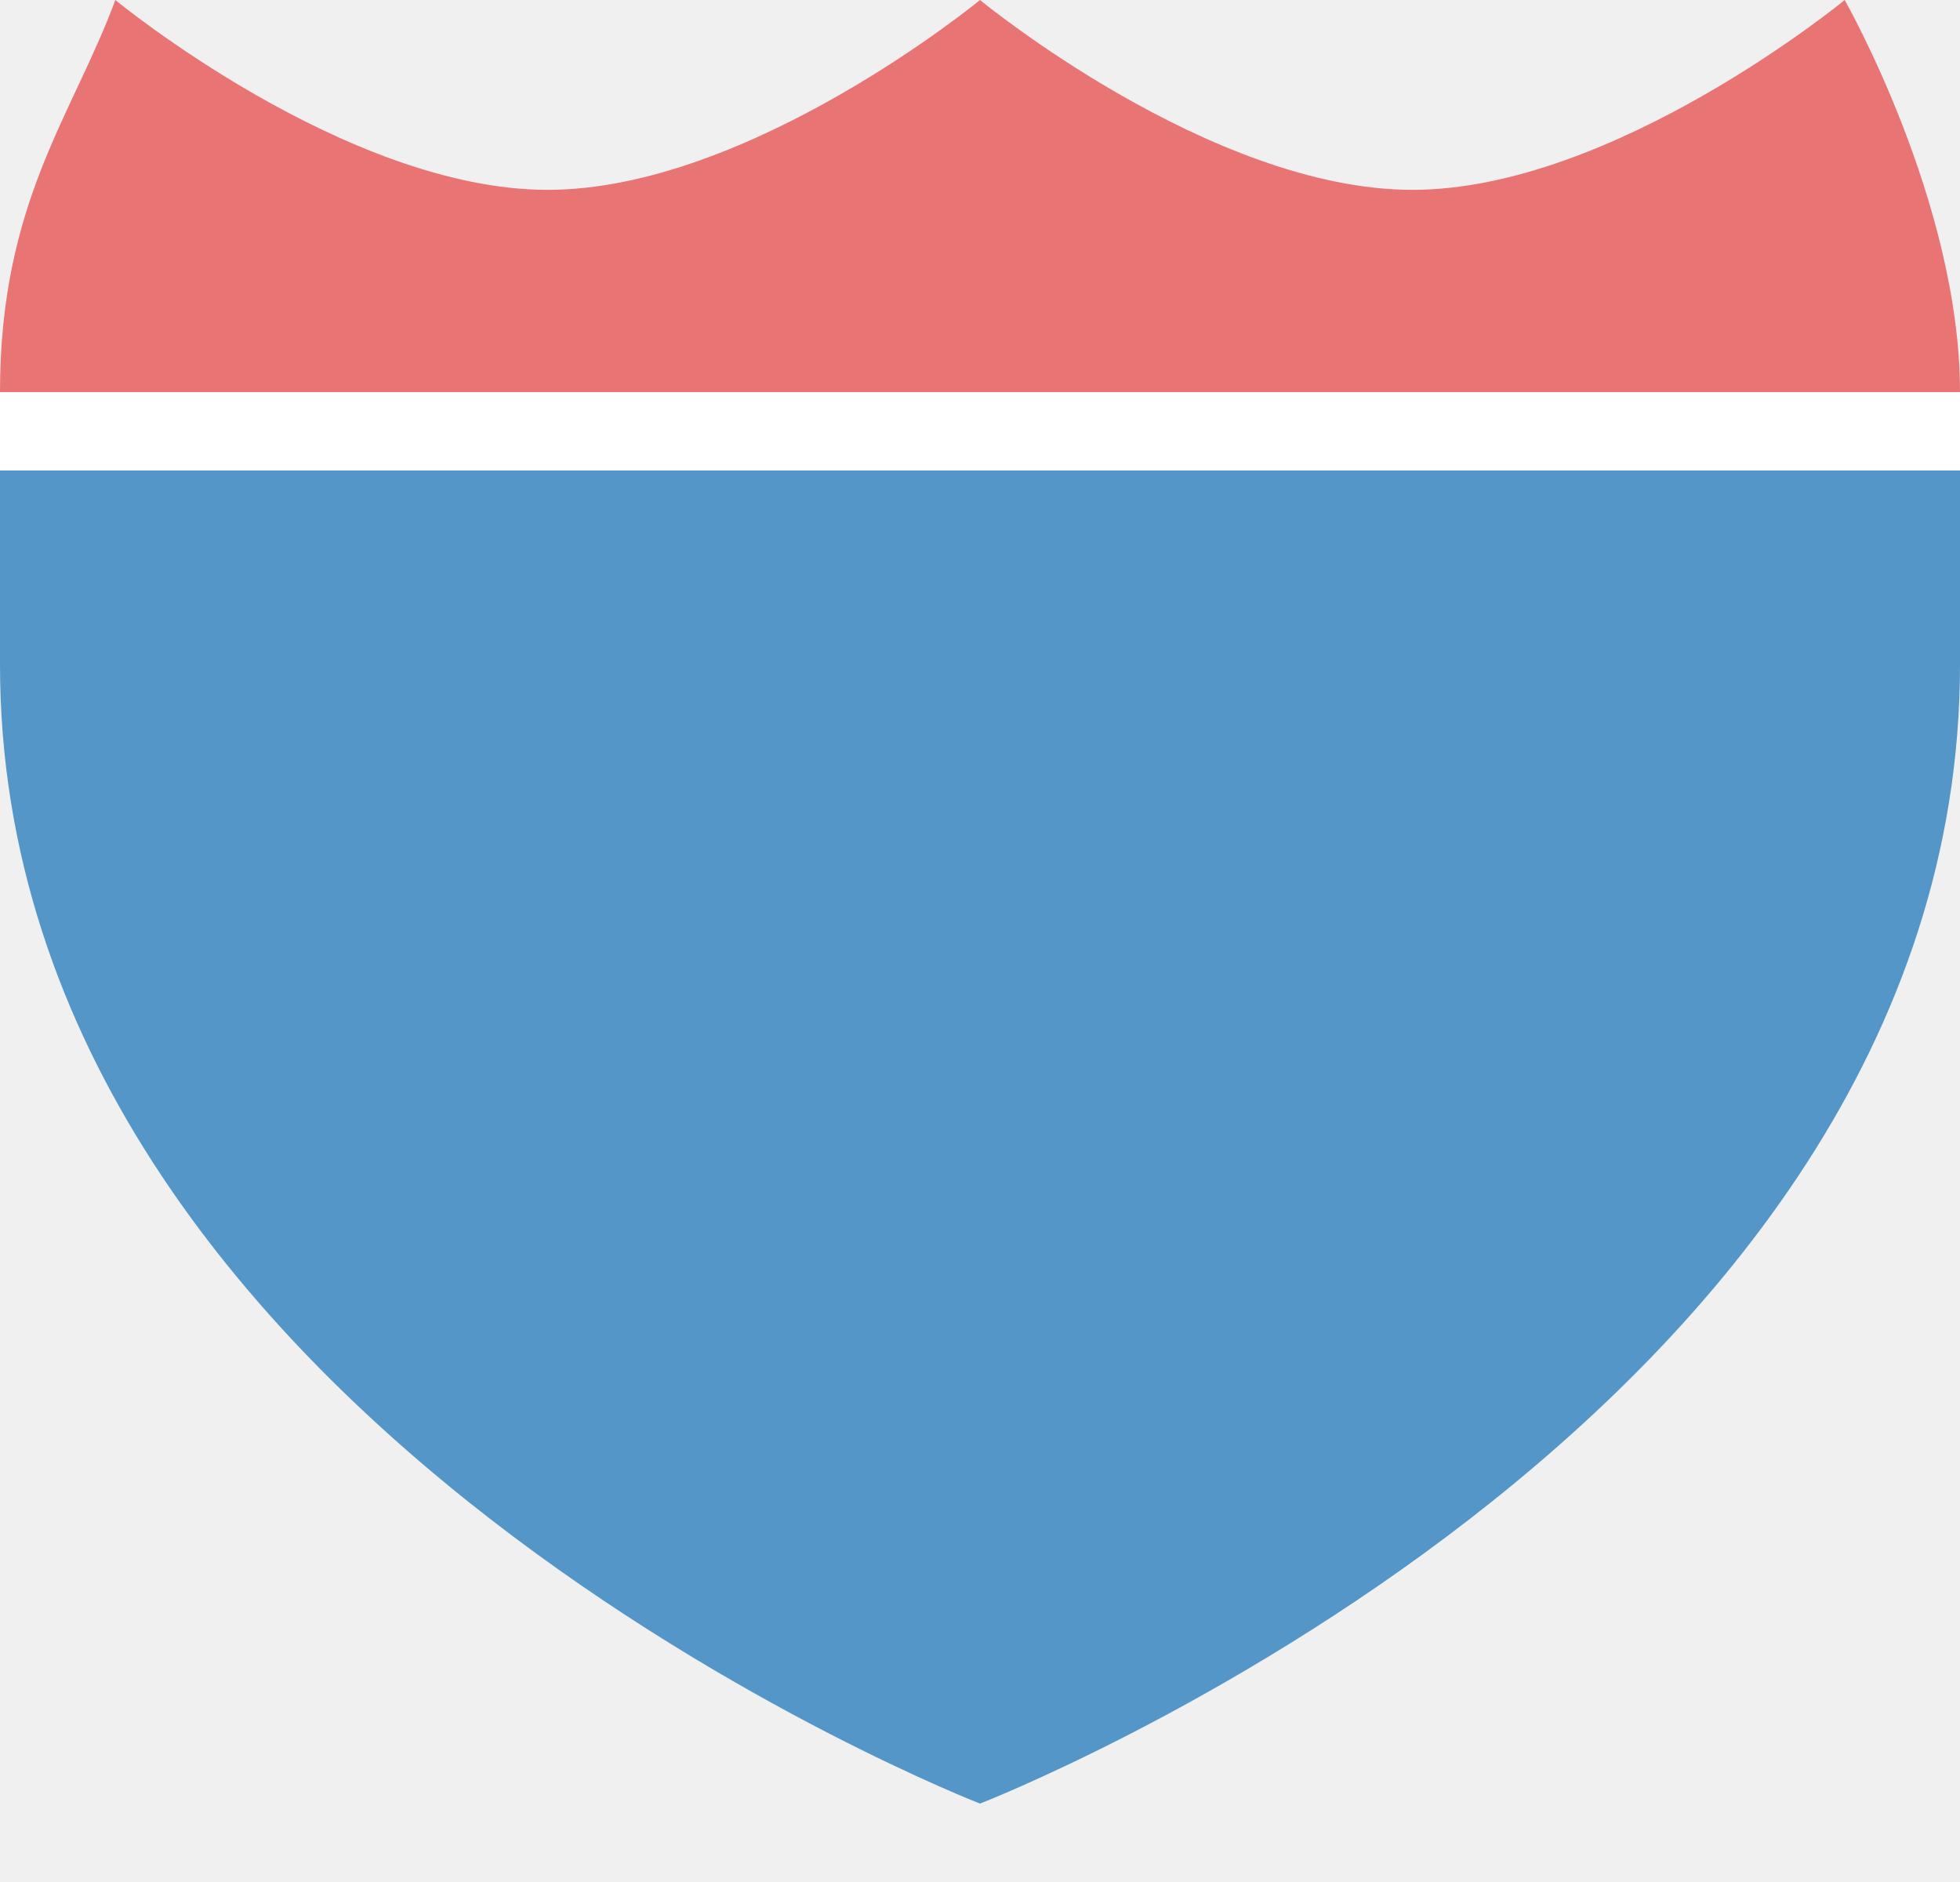
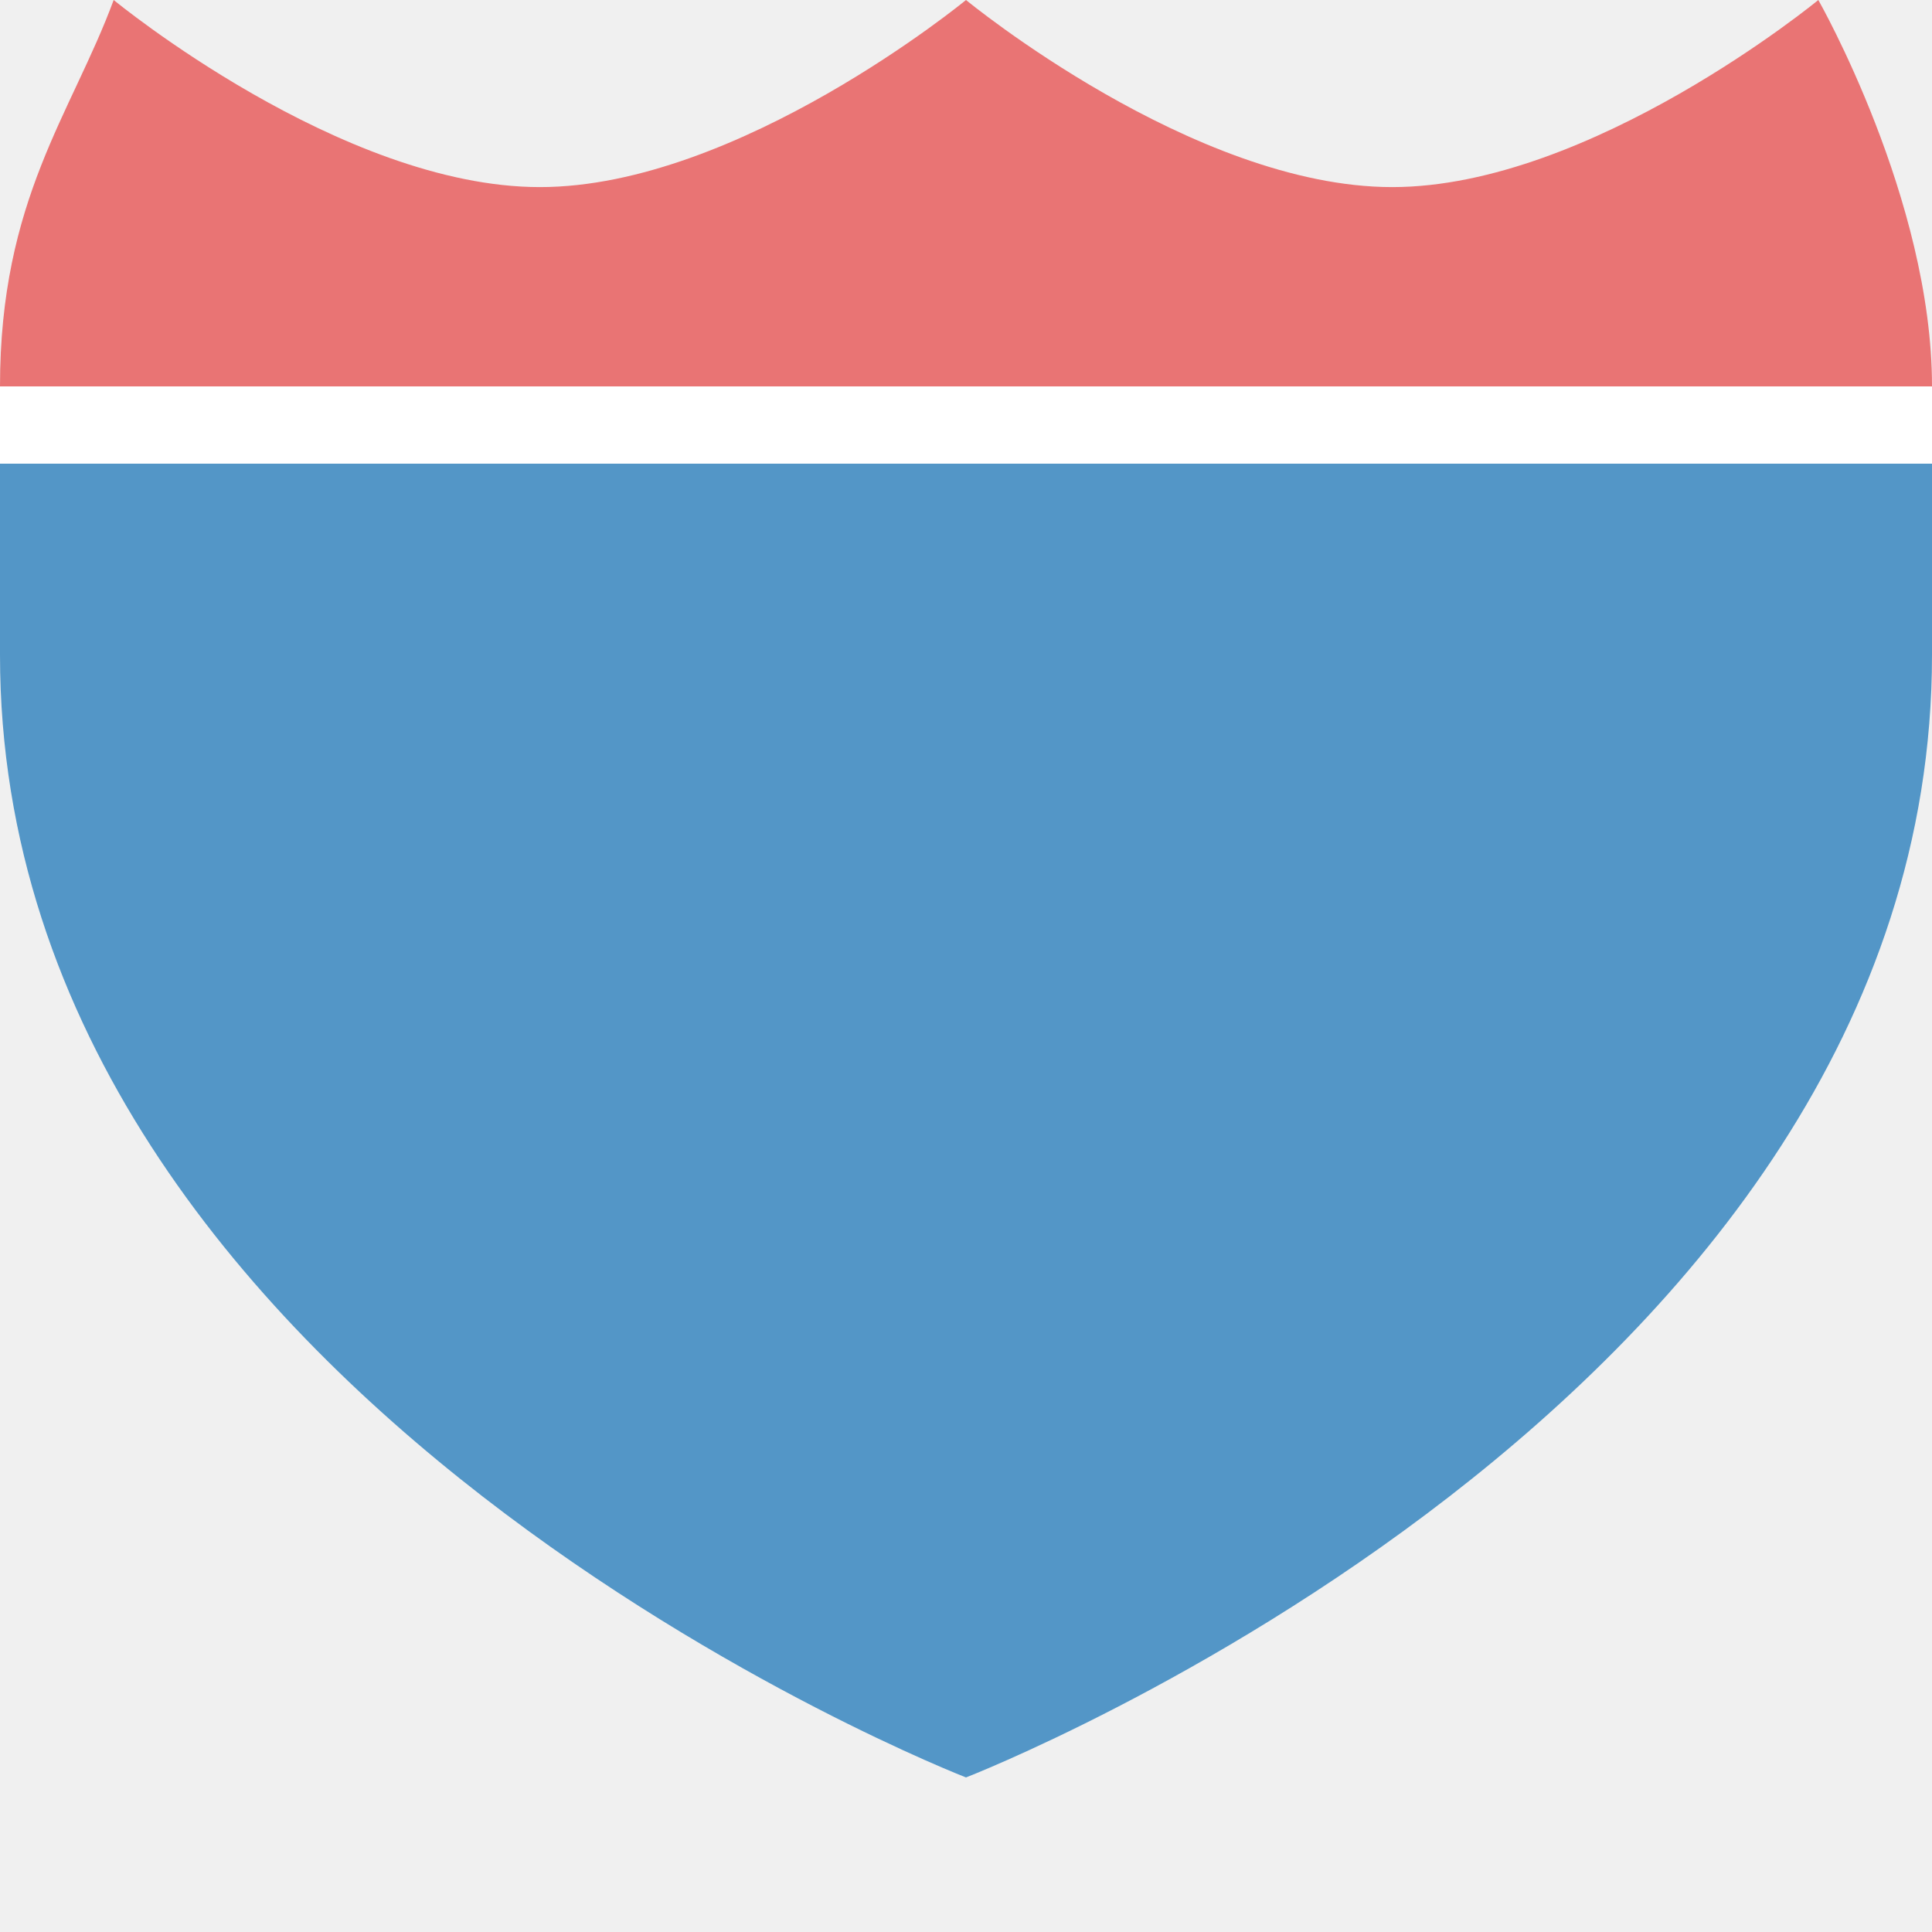
- <svg xmlns="http://www.w3.org/2000/svg" version="1.1" width="25" height="24" id="svg3844" viewBox="0 0 25 24">
+ <svg xmlns="http://www.w3.org/2000/svg" version="1.1" width="25" height="25" id="svg3844" viewBox="0 0 25 25">
  <defs id="defs3846" />
  <path style="fill:#5396c7;fill-opacity:1;fill-rule:evenodd;stroke:none;stroke-width:0.9px;stroke-linecap:butt;stroke-linejoin:miter;stroke-opacity:1" d="M 0,8.474 C 0,18.158 12.5,23 12.5,23 12.5,23 25,18.158 25,8.474 l 0,-2.632 -25,-10e-8 z" id="path9494-5" />
  <path style="fill:#e97474;fill-opacity:1;fill-rule:evenodd;stroke:none;stroke-width:0.9px;stroke-linecap:butt;stroke-linejoin:miter;stroke-opacity:1" d="M 0,5 C 0,2.579 0.925,1.477 1.471,0 c 0,0 2.941,2.421 5.515,2.421 C 9.559,2.421 12.5,0 12.5,0 c 0,0 2.941,2.421 5.515,2.421 C 20.588,2.421 23.529,0 23.529,0 23.529,0 25,2.579 25,5 Z" id="path9499-8" />
  <rect style="opacity:1;fill:#ffffff;fill-opacity:1;stroke:none;stroke-width:1;stroke-miterlimit:4;stroke-dasharray:none;stroke-opacity:1" id="rect5252" width="25" height="1" x="0" y="5" />
</svg>
